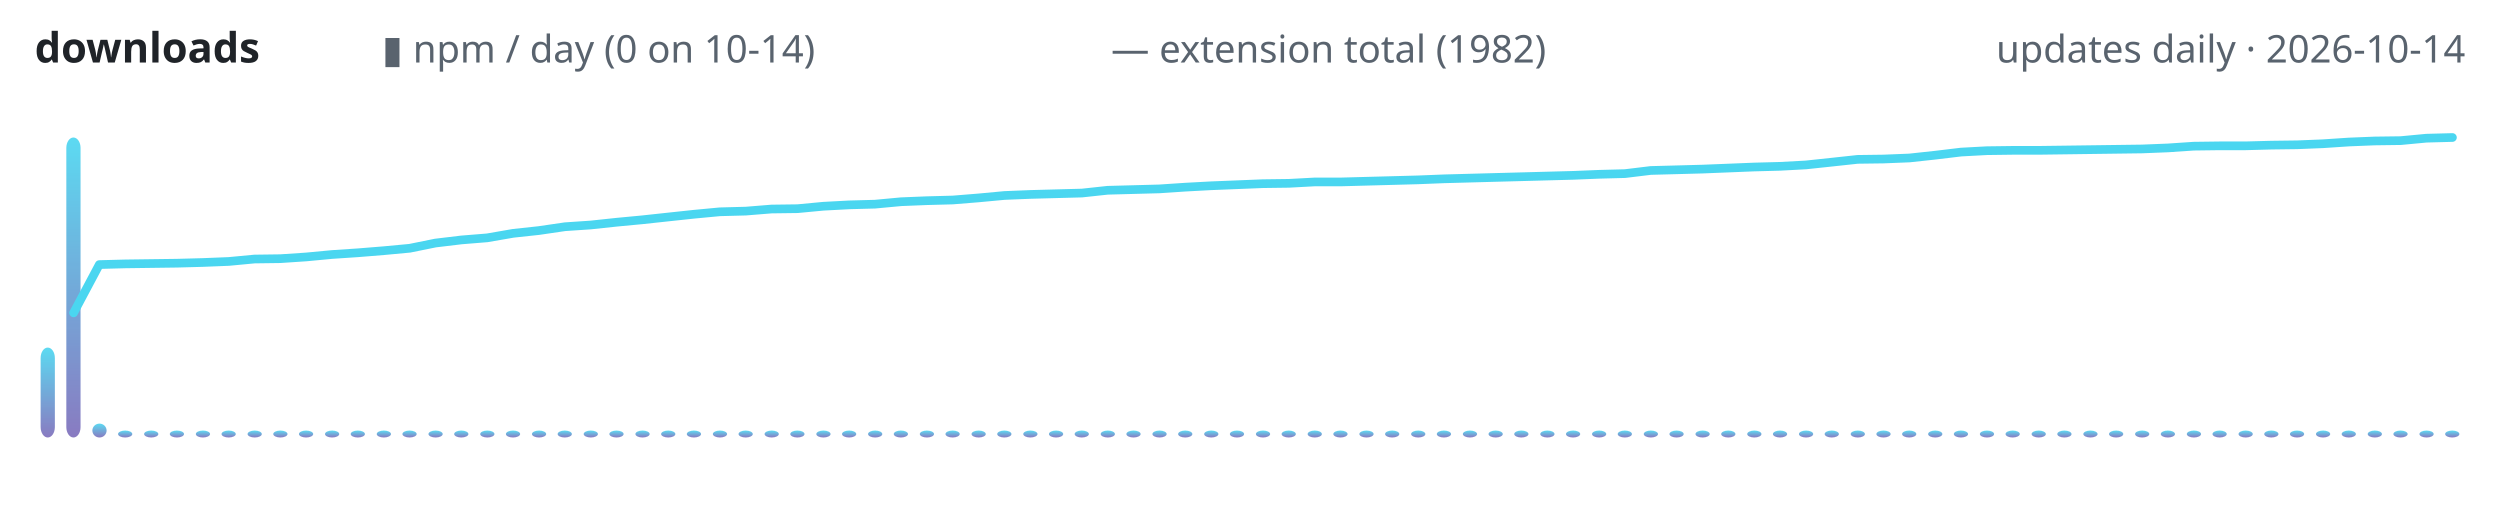
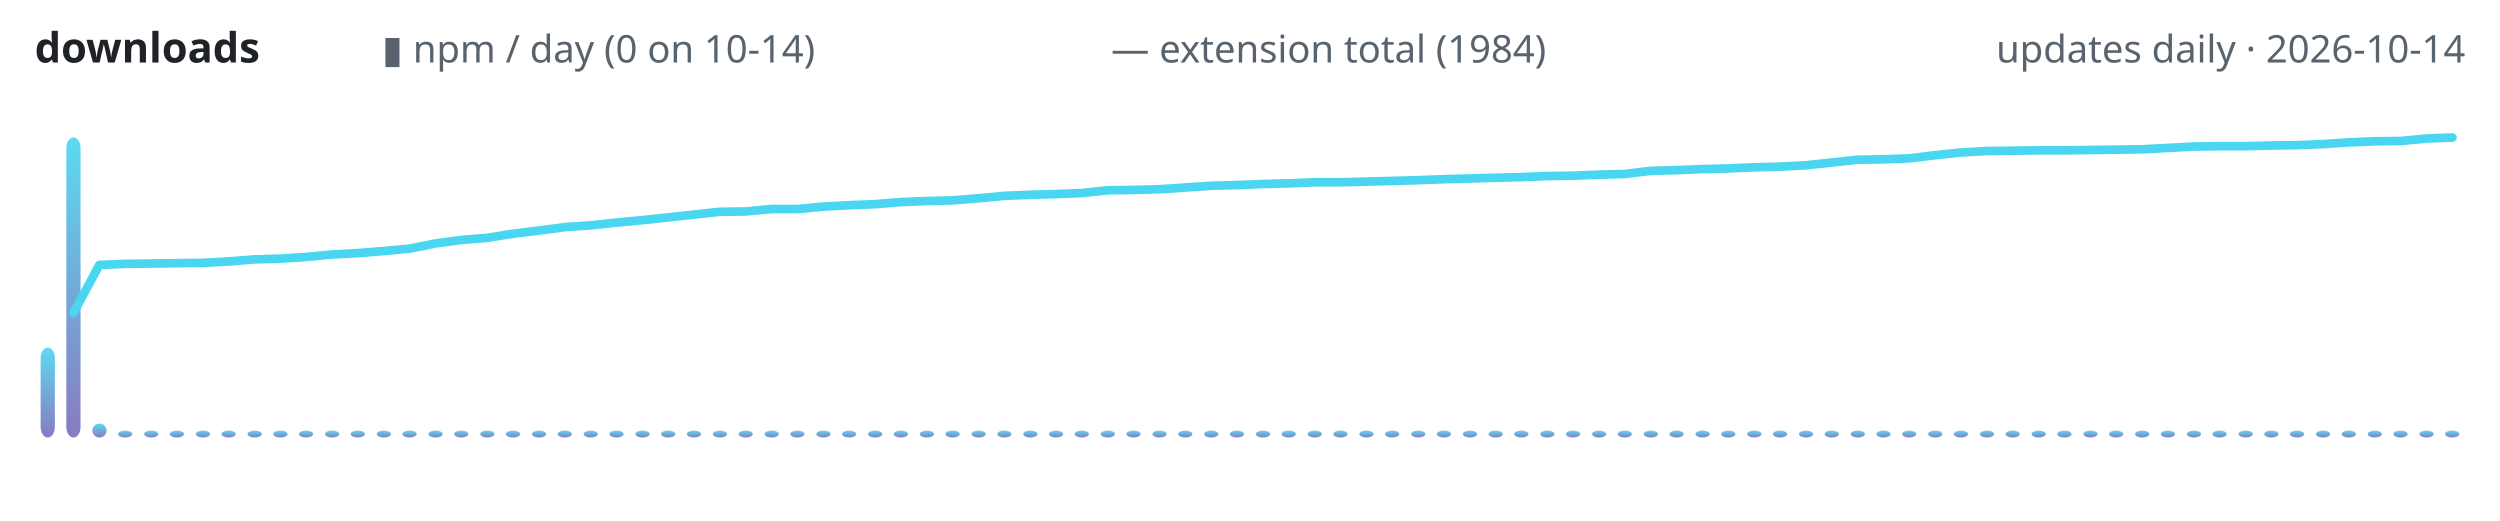
<svg xmlns="http://www.w3.org/2000/svg" width="720" height="150" viewBox="0 0 720 150" role="img" aria-label="lodestone downloads over time">
  <defs>
    <linearGradient id="g" x1="0" y1="1" x2="0" y2="0">
      <stop offset="0" stop-color="#7c6cba" />
      <stop offset="1" stop-color="#4ad6f0" />
    </linearGradient>
  </defs>
  <text x="10" y="18" font-family="ui-sans-serif,system-ui,sans-serif" font-size="12" font-weight="600" fill="#1f2328" text-anchor="start">downloads</text>
  <text x="110" y="18" font-family="ui-sans-serif,system-ui,sans-serif" font-size="11" font-weight="400" fill="#59636e" text-anchor="start">▮ npm / day (0 on 10-14)</text>
-   <text x="320" y="18" font-family="ui-sans-serif,system-ui,sans-serif" font-size="11" font-weight="400" fill="#59636e" text-anchor="start">— extension total (1982)</text>
+   <text x="320" y="18" font-family="ui-sans-serif,system-ui,sans-serif" font-size="11" font-weight="400" fill="#59636e" text-anchor="start">— extension total (1984)</text>
  <text x="710" y="18" font-family="ui-sans-serif,system-ui,sans-serif" font-size="11" font-weight="400" fill="#59636e" text-anchor="end">updates daily · 2026-10-14</text>
  <rect x="11.7" y="100.1" width="4.1" height="25.9" rx="3" fill="url(#g)" opacity="0.9" />
  <rect x="19.1" y="39.6" width="4.1" height="86.4" rx="3" fill="url(#g)" opacity="0.9" />
  <rect x="26.6" y="122.0" width="4.1" height="4.0" rx="3" fill="url(#g)" opacity="0.9" />
  <rect x="34.0" y="124.0" width="4.1" height="2.0" rx="3" fill="url(#g)" opacity="0.9" />
  <rect x="41.5" y="124.0" width="4.1" height="2.0" rx="3" fill="url(#g)" opacity="0.9" />
  <rect x="48.9" y="124.0" width="4.1" height="2.0" rx="3" fill="url(#g)" opacity="0.9" />
  <rect x="56.4" y="124.0" width="4.1" height="2.0" rx="3" fill="url(#g)" opacity="0.9" />
  <rect x="63.8" y="124.0" width="4.1" height="2.0" rx="3" fill="url(#g)" opacity="0.9" />
  <rect x="71.3" y="124.0" width="4.1" height="2.0" rx="3" fill="url(#g)" opacity="0.9" />
  <rect x="78.7" y="124.0" width="4.1" height="2.0" rx="3" fill="url(#g)" opacity="0.9" />
  <rect x="86.1" y="124.0" width="4.1" height="2.0" rx="3" fill="url(#g)" opacity="0.9" />
  <rect x="93.6" y="124.0" width="4.1" height="2.0" rx="3" fill="url(#g)" opacity="0.9" />
  <rect x="101.0" y="124.0" width="4.1" height="2.0" rx="3" fill="url(#g)" opacity="0.9" />
  <rect x="108.5" y="124.0" width="4.1" height="2.0" rx="3" fill="url(#g)" opacity="0.9" />
  <rect x="115.9" y="124.0" width="4.1" height="2.0" rx="3" fill="url(#g)" opacity="0.9" />
  <rect x="123.4" y="124.0" width="4.1" height="2.0" rx="3" fill="url(#g)" opacity="0.9" />
  <rect x="130.8" y="124.0" width="4.1" height="2.0" rx="3" fill="url(#g)" opacity="0.9" />
  <rect x="138.3" y="124.0" width="4.1" height="2.0" rx="3" fill="url(#g)" opacity="0.9" />
  <rect x="145.7" y="124.0" width="4.1" height="2.0" rx="3" fill="url(#g)" opacity="0.9" />
  <rect x="153.2" y="124.0" width="4.1" height="2.0" rx="3" fill="url(#g)" opacity="0.9" />
  <rect x="160.6" y="124.0" width="4.1" height="2.0" rx="3" fill="url(#g)" opacity="0.9" />
  <rect x="168.1" y="124.0" width="4.1" height="2.0" rx="3" fill="url(#g)" opacity="0.9" />
  <rect x="175.5" y="124.0" width="4.1" height="2.0" rx="3" fill="url(#g)" opacity="0.9" />
  <rect x="183.0" y="124.0" width="4.1" height="2.0" rx="3" fill="url(#g)" opacity="0.9" />
  <rect x="190.4" y="124.0" width="4.1" height="2.0" rx="3" fill="url(#g)" opacity="0.9" />
  <rect x="197.8" y="124.0" width="4.1" height="2.0" rx="3" fill="url(#g)" opacity="0.9" />
  <rect x="205.3" y="124.0" width="4.1" height="2.0" rx="3" fill="url(#g)" opacity="0.9" />
  <rect x="212.7" y="124.0" width="4.1" height="2.0" rx="3" fill="url(#g)" opacity="0.9" />
  <rect x="220.2" y="124.0" width="4.1" height="2.0" rx="3" fill="url(#g)" opacity="0.9" />
  <rect x="227.6" y="124.0" width="4.1" height="2.0" rx="3" fill="url(#g)" opacity="0.9" />
  <rect x="235.1" y="124.0" width="4.1" height="2.0" rx="3" fill="url(#g)" opacity="0.9" />
  <rect x="242.5" y="124.0" width="4.1" height="2.0" rx="3" fill="url(#g)" opacity="0.9" />
  <rect x="250.0" y="124.0" width="4.1" height="2.0" rx="3" fill="url(#g)" opacity="0.9" />
  <rect x="257.4" y="124.0" width="4.1" height="2.0" rx="3" fill="url(#g)" opacity="0.9" />
  <rect x="264.9" y="124.0" width="4.1" height="2.0" rx="3" fill="url(#g)" opacity="0.9" />
  <rect x="272.3" y="124.0" width="4.1" height="2.0" rx="3" fill="url(#g)" opacity="0.9" />
  <rect x="279.8" y="124.0" width="4.1" height="2.0" rx="3" fill="url(#g)" opacity="0.9" />
  <rect x="287.2" y="124.0" width="4.1" height="2.0" rx="3" fill="url(#g)" opacity="0.9" />
  <rect x="294.7" y="124.0" width="4.1" height="2.0" rx="3" fill="url(#g)" opacity="0.9" />
  <rect x="302.1" y="124.0" width="4.1" height="2.0" rx="3" fill="url(#g)" opacity="0.9" />
  <rect x="309.5" y="124.0" width="4.1" height="2.0" rx="3" fill="url(#g)" opacity="0.9" />
  <rect x="317.0" y="124.0" width="4.1" height="2.0" rx="3" fill="url(#g)" opacity="0.9" />
  <rect x="324.4" y="124.0" width="4.1" height="2.0" rx="3" fill="url(#g)" opacity="0.9" />
  <rect x="331.9" y="124.0" width="4.1" height="2.0" rx="3" fill="url(#g)" opacity="0.9" />
  <rect x="339.3" y="124.0" width="4.1" height="2.0" rx="3" fill="url(#g)" opacity="0.9" />
  <rect x="346.8" y="124.0" width="4.1" height="2.0" rx="3" fill="url(#g)" opacity="0.9" />
  <rect x="354.2" y="124.0" width="4.1" height="2.0" rx="3" fill="url(#g)" opacity="0.9" />
  <rect x="361.7" y="124.0" width="4.1" height="2.0" rx="3" fill="url(#g)" opacity="0.9" />
  <rect x="369.1" y="124.0" width="4.1" height="2.0" rx="3" fill="url(#g)" opacity="0.9" />
  <rect x="376.6" y="124.0" width="4.1" height="2.0" rx="3" fill="url(#g)" opacity="0.9" />
  <rect x="384.0" y="124.0" width="4.1" height="2.0" rx="3" fill="url(#g)" opacity="0.9" />
  <rect x="391.5" y="124.0" width="4.1" height="2.0" rx="3" fill="url(#g)" opacity="0.9" />
  <rect x="398.9" y="124.0" width="4.1" height="2.0" rx="3" fill="url(#g)" opacity="0.9" />
  <rect x="406.4" y="124.0" width="4.1" height="2.0" rx="3" fill="url(#g)" opacity="0.9" />
  <rect x="413.8" y="124.0" width="4.1" height="2.0" rx="3" fill="url(#g)" opacity="0.9" />
  <rect x="421.3" y="124.0" width="4.1" height="2.0" rx="3" fill="url(#g)" opacity="0.9" />
  <rect x="428.7" y="124.0" width="4.1" height="2.0" rx="3" fill="url(#g)" opacity="0.9" />
  <rect x="436.1" y="124.0" width="4.1" height="2.0" rx="3" fill="url(#g)" opacity="0.9" />
  <rect x="443.6" y="124.0" width="4.1" height="2.0" rx="3" fill="url(#g)" opacity="0.9" />
  <rect x="451.0" y="124.0" width="4.1" height="2.0" rx="3" fill="url(#g)" opacity="0.9" />
  <rect x="458.5" y="124.0" width="4.1" height="2.0" rx="3" fill="url(#g)" opacity="0.9" />
  <rect x="465.9" y="124.0" width="4.1" height="2.0" rx="3" fill="url(#g)" opacity="0.9" />
  <rect x="473.4" y="124.0" width="4.1" height="2.0" rx="3" fill="url(#g)" opacity="0.9" />
  <rect x="480.8" y="124.0" width="4.1" height="2.0" rx="3" fill="url(#g)" opacity="0.9" />
  <rect x="488.3" y="124.0" width="4.1" height="2.0" rx="3" fill="url(#g)" opacity="0.9" />
  <rect x="495.7" y="124.0" width="4.1" height="2.0" rx="3" fill="url(#g)" opacity="0.9" />
  <rect x="503.2" y="124.0" width="4.1" height="2.0" rx="3" fill="url(#g)" opacity="0.9" />
  <rect x="510.6" y="124.0" width="4.1" height="2.0" rx="3" fill="url(#g)" opacity="0.9" />
  <rect x="518.1" y="124.0" width="4.1" height="2.0" rx="3" fill="url(#g)" opacity="0.9" />
  <rect x="525.5" y="124.0" width="4.1" height="2.0" rx="3" fill="url(#g)" opacity="0.9" />
  <rect x="533.0" y="124.0" width="4.1" height="2.0" rx="3" fill="url(#g)" opacity="0.9" />
  <rect x="540.4" y="124.0" width="4.1" height="2.0" rx="3" fill="url(#g)" opacity="0.9" />
  <rect x="547.8" y="124.0" width="4.1" height="2.0" rx="3" fill="url(#g)" opacity="0.9" />
  <rect x="555.3" y="124.0" width="4.1" height="2.0" rx="3" fill="url(#g)" opacity="0.9" />
  <rect x="562.7" y="124.0" width="4.1" height="2.0" rx="3" fill="url(#g)" opacity="0.9" />
  <rect x="570.2" y="124.0" width="4.1" height="2.0" rx="3" fill="url(#g)" opacity="0.9" />
  <rect x="577.6" y="124.0" width="4.1" height="2.0" rx="3" fill="url(#g)" opacity="0.9" />
  <rect x="585.1" y="124.0" width="4.1" height="2.0" rx="3" fill="url(#g)" opacity="0.9" />
  <rect x="592.5" y="124.0" width="4.1" height="2.0" rx="3" fill="url(#g)" opacity="0.9" />
  <rect x="600.0" y="124.0" width="4.1" height="2.0" rx="3" fill="url(#g)" opacity="0.9" />
  <rect x="607.4" y="124.0" width="4.1" height="2.0" rx="3" fill="url(#g)" opacity="0.9" />
  <rect x="614.9" y="124.0" width="4.1" height="2.0" rx="3" fill="url(#g)" opacity="0.9" />
  <rect x="622.3" y="124.0" width="4.1" height="2.0" rx="3" fill="url(#g)" opacity="0.9" />
  <rect x="629.8" y="124.0" width="4.1" height="2.0" rx="3" fill="url(#g)" opacity="0.9" />
  <rect x="637.2" y="124.0" width="4.1" height="2.0" rx="3" fill="url(#g)" opacity="0.9" />
  <rect x="644.7" y="124.0" width="4.1" height="2.0" rx="3" fill="url(#g)" opacity="0.9" />
  <rect x="652.1" y="124.0" width="4.1" height="2.0" rx="3" fill="url(#g)" opacity="0.9" />
  <rect x="659.5" y="124.0" width="4.1" height="2.0" rx="3" fill="url(#g)" opacity="0.9" />
  <rect x="667.0" y="124.0" width="4.1" height="2.0" rx="3" fill="url(#g)" opacity="0.9" />
  <rect x="674.4" y="124.0" width="4.1" height="2.0" rx="3" fill="url(#g)" opacity="0.9" />
  <rect x="681.9" y="124.0" width="4.1" height="2.0" rx="3" fill="url(#g)" opacity="0.9" />
  <rect x="689.3" y="124.0" width="4.1" height="2.0" rx="3" fill="url(#g)" opacity="0.9" />
  <rect x="696.8" y="124.0" width="4.1" height="2.0" rx="3" fill="url(#g)" opacity="0.9" />
  <rect x="704.2" y="124.0" width="4.1" height="2.0" rx="3" fill="url(#g)" opacity="0.9" />
-   <polyline points="21.2,90.1 28.6,76.2 36.1,76.0 43.5,75.9 51.0,75.8 58.4,75.6 65.9,75.3 73.3,74.6 80.7,74.5 88.2,74.0 95.6,73.3 103.1,72.8 110.5,72.2 118.0,71.5 125.4,70.0 132.9,69.1 140.3,68.5 147.8,67.2 155.2,66.4 162.7,65.3 170.1,64.8 177.6,64.0 185.0,63.3 192.4,62.5 199.9,61.7 207.3,61.0 214.8,60.8 222.2,60.2 229.7,60.1 237.1,59.4 244.6,59.0 252.0,58.8 259.5,58.1 266.9,57.8 274.4,57.6 281.8,57.0 289.3,56.3 296.7,56.0 304.1,55.8 311.6,55.6 319.0,54.8 326.5,54.6 333.9,54.4 341.4,53.9 348.8,53.5 356.3,53.2 363.7,52.9 371.2,52.8 378.6,52.4 386.1,52.4 393.5,52.2 401.0,52.0 408.4,51.8 415.9,51.5 423.3,51.3 430.7,51.1 438.2,50.9 445.6,50.7 453.1,50.5 460.5,50.2 468.0,50.0 475.4,49.1 482.9,48.9 490.3,48.7 497.8,48.4 505.2,48.1 512.7,47.9 520.1,47.5 527.6,46.7 535.0,45.9 542.4,45.8 549.9,45.5 557.3,44.7 564.8,43.8 572.2,43.4 579.7,43.3 587.1,43.3 594.6,43.2 602.0,43.1 609.5,43.0 616.9,42.9 624.4,42.6 631.8,42.1 639.3,42.0 646.7,42.0 654.1,41.8 661.6,41.7 669.0,41.4 676.5,40.9 683.9,40.6 691.4,40.5 698.8,39.8 706.3,39.6" fill="none" stroke="#4ad6f0" stroke-width="2.5" stroke-linecap="round" stroke-linejoin="round" />
+   <polyline points="21.2,90.1 28.6,76.3 36.1,76.0 43.5,75.9 51.0,75.8 58.4,75.7 65.9,75.3 73.3,74.7 80.7,74.5 88.2,74.0 95.6,73.3 103.1,72.9 110.5,72.3 118.0,71.6 125.4,70.1 132.9,69.1 140.3,68.5 147.8,67.3 155.2,66.4 162.7,65.4 170.1,64.9 177.6,64.1 185.0,63.4 192.4,62.6 199.9,61.8 207.3,61.0 214.8,60.9 222.2,60.2 229.7,60.2 237.1,59.5 244.6,59.1 252.0,58.8 259.5,58.2 266.9,57.9 274.4,57.7 281.8,57.1 289.3,56.4 296.7,56.1 304.1,55.9 311.6,55.6 319.0,54.8 326.5,54.7 333.9,54.5 341.4,54.0 348.8,53.5 356.3,53.3 363.7,53.0 371.2,52.8 378.6,52.5 386.1,52.5 393.5,52.3 401.0,52.1 408.4,51.9 415.9,51.6 423.3,51.4 430.7,51.2 438.2,51.0 445.6,50.7 453.1,50.6 460.5,50.3 468.0,50.1 475.4,49.2 482.9,49.0 490.3,48.7 497.8,48.5 505.2,48.2 512.7,48.0 520.1,47.6 527.6,46.8 535.0,46.0 542.4,45.9 549.9,45.6 557.3,44.7 564.8,43.9 572.2,43.5 579.7,43.4 587.1,43.3 594.6,43.3 602.0,43.2 609.5,43.1 616.9,43.0 624.4,42.6 631.8,42.2 639.3,42.1 646.7,42.1 654.1,41.9 661.6,41.8 669.0,41.5 676.5,41.0 683.9,40.7 691.4,40.6 698.8,39.9 706.3,39.6" fill="none" stroke="#4ad6f0" stroke-width="2.5" stroke-linecap="round" stroke-linejoin="round" />
</svg>
